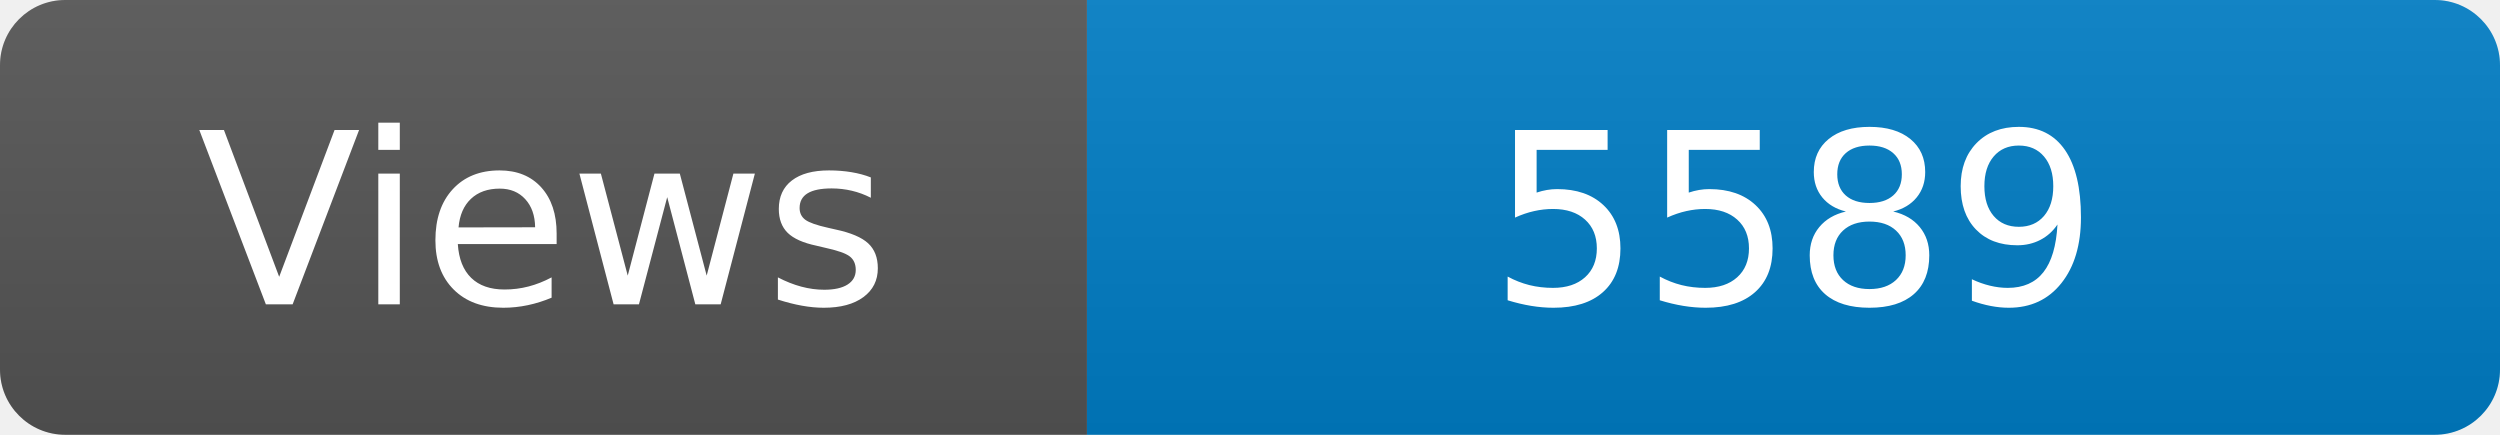
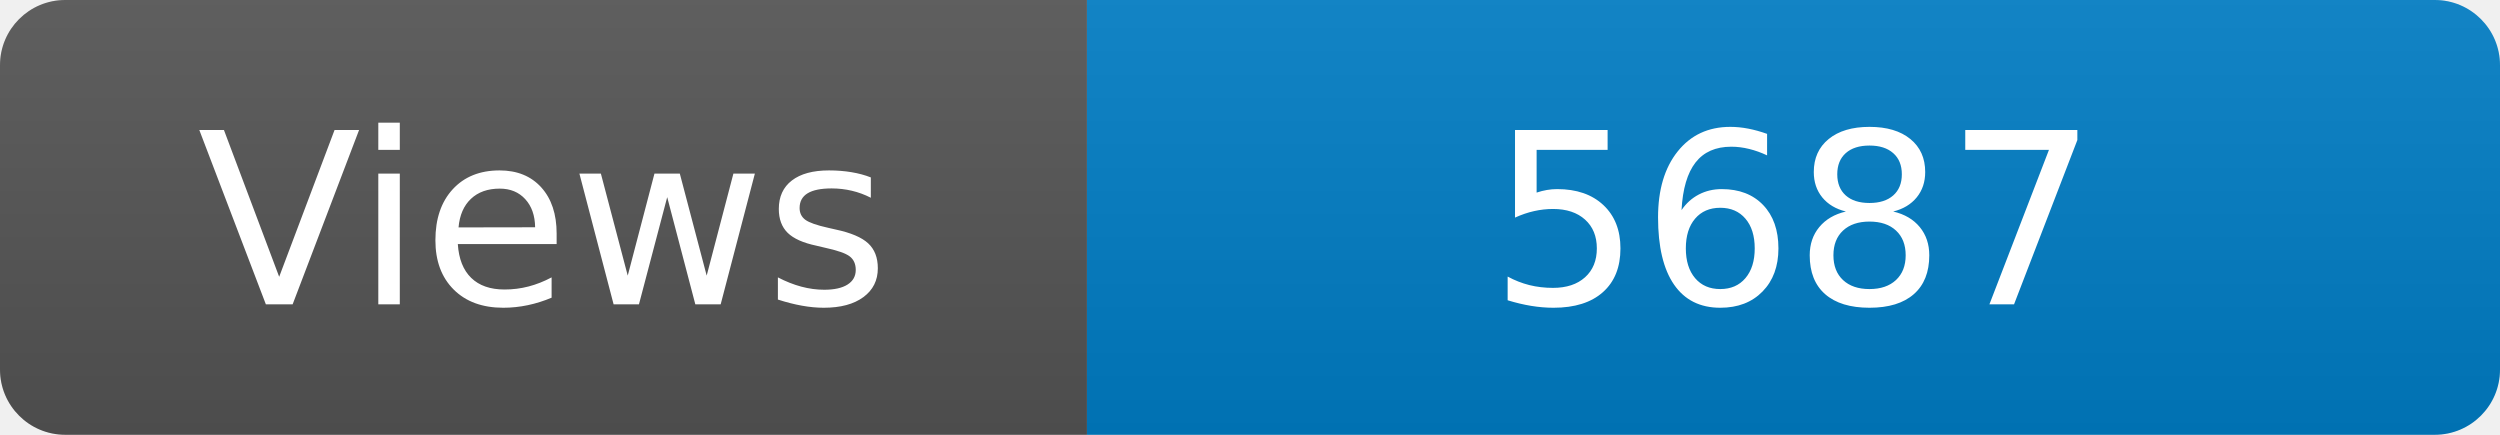
<svg xmlns="http://www.w3.org/2000/svg" width="115" height="20" role="img" aria-label="Maintained?: yes">
  <linearGradient id="s" x2="0" y2="100%">
    <stop offset="0" stop-color="#bbb" stop-opacity=".1" />
    <stop offset="1" stop-opacity=".1" />
  </linearGradient>
  <clipPath id="r">
    <rect width="115" height="20" rx="3" fill="#fff" />
  </clipPath>
  <g clip-path="url(#r)">
    <rect width="50" height="20" fill="#555" />
    <rect x="50" width="160" height="20" fill="#007ec6" />
    <rect width="115" height="20" fill="url(#s)" />
  </g>
  <g fill="#fff" text-anchor="middle" font-family="Verdana,Geneva,DejaVu Sans,sans-serif" font-size="110">
    <text x="250" y="140" transform="scale(.1)" fill="#fff">Views</text>
-     <text x="825" y="140" transform="scale(.1)" fill="#fff">5589</text>
+     <text x="825" y="140" transform="scale(.1)" fill="#fff">5687</text>
  </g>
</svg>
